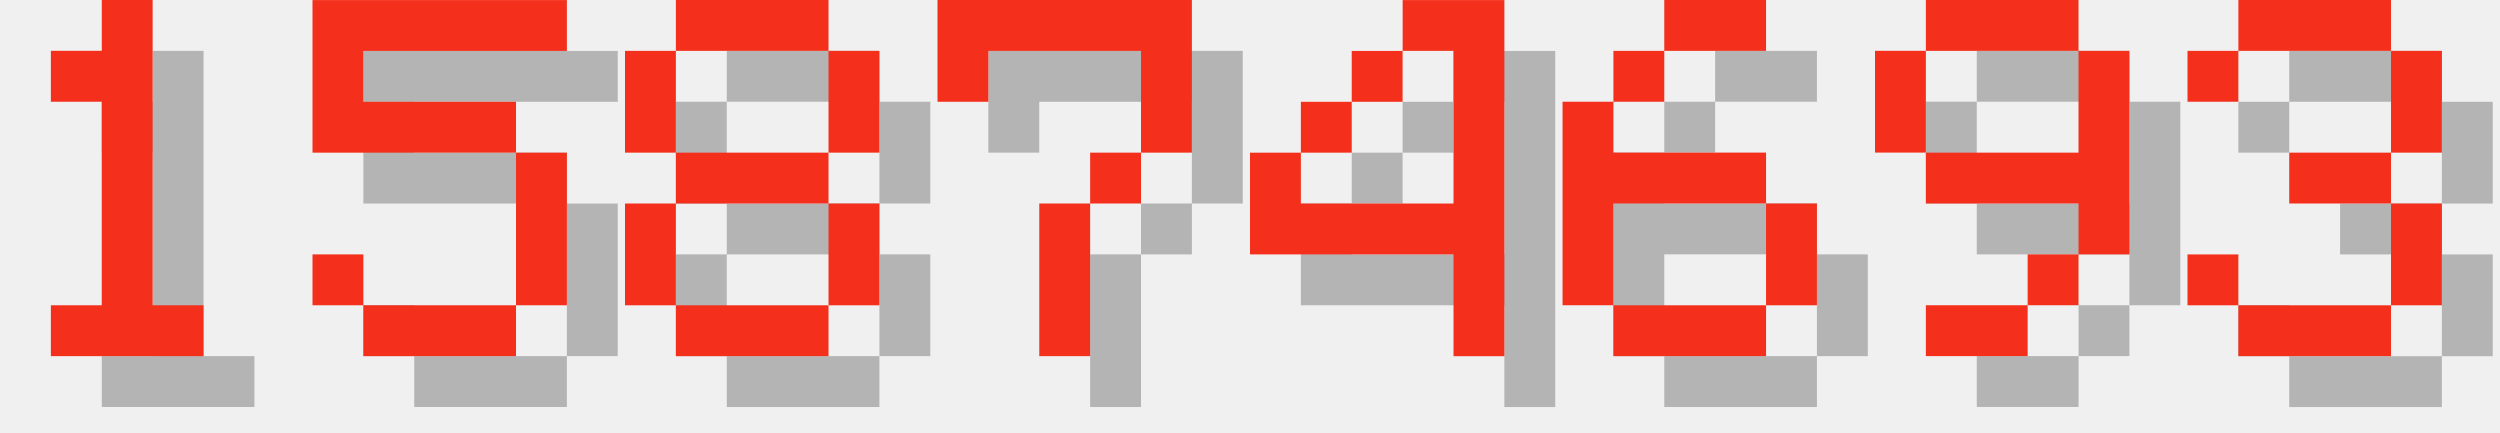
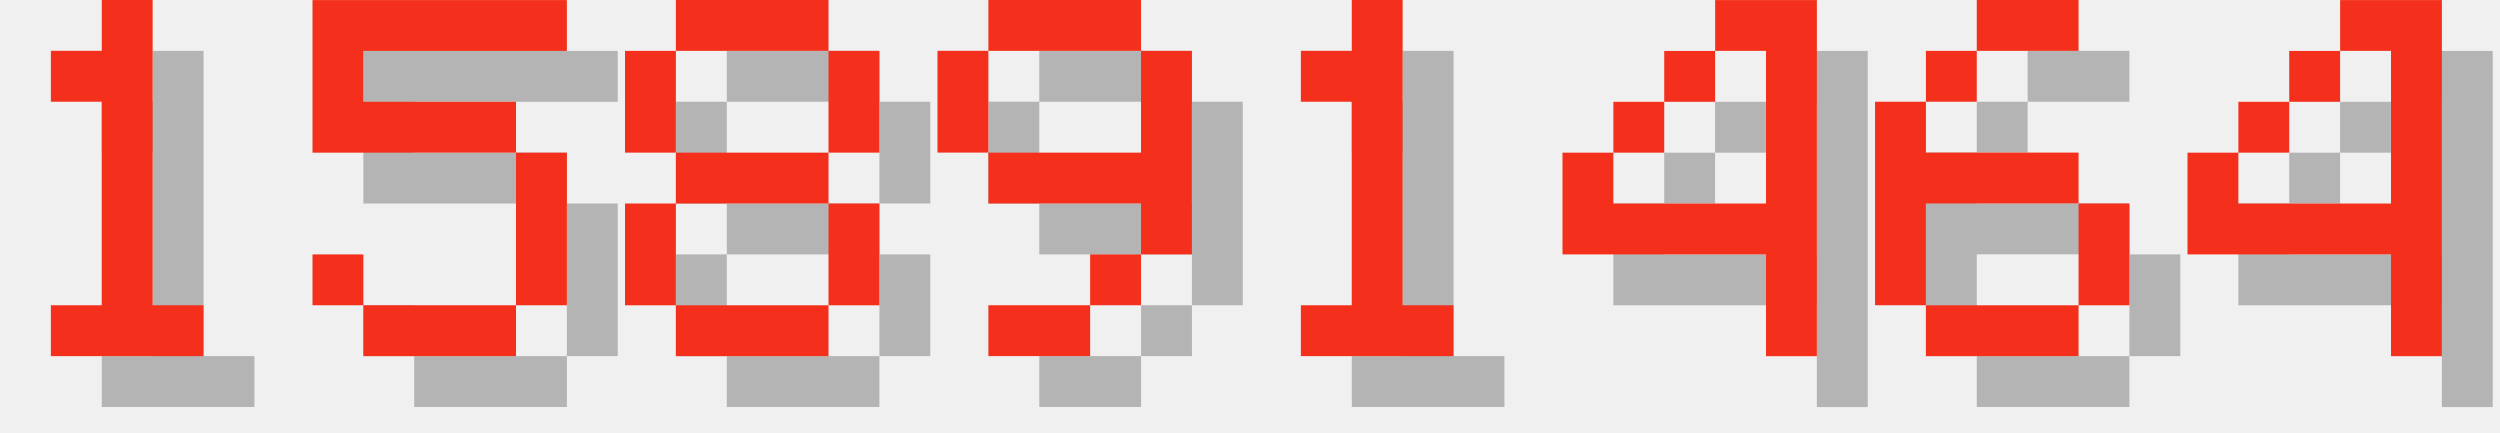
<svg xmlns="http://www.w3.org/2000/svg" version="1.1" width="208.0" height="36">
  <style>
        .text-foreground {
            fill: #F4301C;
        }
        .text-shadow {
            fill: #000000;
            fill-opacity: 0.25;
        }
    </style>
  <g class="digit" id="digit_1" transform="translate(0.0, 0), scale(4)">
    <path id="digit_1_shadow" class="text-shadow" d="m2.117 2.117v1.058h1.058v4.233h-1.058v1.058h3.175v-1.058h-1.058v-6.35h-1.058v1.058h-1.058z" fill-opacity=".5" style="paint-order:stroke fill markers" />
    <path id="digit_1_fg" class="text-foreground" d="m1.058 1.058v1.058h1.058v4.233h-1.058v1.058h3.175v-1.058h-1.058v-6.35h-1.058v1.058h-1.058z" fill="#fff" style="paint-order:stroke fill markers" />
  </g>
  <g class="digit" id="digit_5" transform="translate(26.0, 0), scale(4)">
    <path id="digit_5_shadow" class="text-shadow" d="m1.058 1.058v3.175h4.233v3.175h-3.175v-1.058h-1.058v1.058h1.058v1.058h3.175v-1.058h1.058v-3.175h-1.058v-1.058h-3.175v-1.058h4.233v-1.058h-5.292z" fill-opacity=".5" style="paint-order:stroke fill markers" />
    <path id="digit_5_fg" class="text-foreground" d="m0 0v3.175h4.233v3.175h-3.175v-1.058h-1.058v1.058h1.058v1.058h3.175v-1.058h1.058v-3.175h-1.058v-1.058h-3.175v-1.058h4.233v-1.058h-5.292z" fill="#fff" style="paint-order:stroke fill markers" />
  </g>
  <g class="digit" id="digit_8" transform="translate(52.0, 0), scale(4)">
    <path id="digit_8_shadow" class="text-shadow" d="m2.117 1.058v1.058h3.175v-1.058h-3.175zm3.175 1.058v2.117h1.058v-2.117h-1.058zm0 2.117h-3.175v1.058h3.175v-1.058zm0 1.058v2.117h1.058v-2.117h-1.058zm0 2.117h-3.175v1.058h3.175v-1.058zm-3.175 0v-2.117h-1.058v2.117h1.058zm0-3.175v-2.117h-1.058v2.117h1.058z" fill-opacity=".5" style="paint-order:stroke fill markers" />
    <path id="digit_8_fg" class="text-foreground" d="m1.058 0v1.058h3.175v-1.058h-3.175zm3.175 1.058v2.117h1.058v-2.117h-1.058zm0 2.117h-3.175v1.058h3.175v-1.058zm0 1.058v2.117h1.058v-2.117h-1.058zm0 2.117h-3.175v1.058h3.175v-1.058zm-3.175 0v-2.117h-1.058v2.117h1.058zm0-3.175v-2.117h-1.058v2.117h1.058z" fill="#fff" style="paint-order:stroke fill markers" />
  </g>
-   <g class="digit" id="digit_7" transform="translate(78.0, 0), scale(4)">
-     <path id="digit_7_shadow" class="text-shadow" d="m1.058 1.058 2e-6 2.117h1.058v-1.058h3.175v1.058l2e-7 1.058h-1.058v1.058h-1.058l4e-7 3.175 1.058 1e-7v-3.175h1.058v-1.058h1.058l5e-7 -1.058v-2.117z" fill-opacity=".5" style="paint-order:stroke fill markers" />
-     <path id="digit_7_fg" class="text-foreground" d="m0 0 2e-6 2.117h1.058v-1.058h3.175v1.058l2e-7 1.058h-1.058v1.058h-1.058l4e-7 3.175 1.058 1e-7v-3.175h1.058v-1.058h1.058l5e-7 -1.058v-2.117z" fill="#fff" style="paint-order:stroke fill markers" />
+   <g class="digit" id="digit_9" transform="translate(78.0, 0), scale(4)">
+     <path id="digit_9_shadow" class="text-shadow" d="m2.117 1.058v1.058h3.175v-1.058h-3.175zm3.175 1.058v2.117h-3.175v1.058h3.175v1.058h1.058v-4.233h-1.058zm0 4.233h-1.058v1.058h1.058v-1.058zm-1.058 1.058h-2.117v1.058h2.117v-1.058zm-2.117-3.175v-2.117h-1.058v2.117h1.058z" fill-opacity=".5" style="paint-order:stroke fill markers" />
+     <path id="digit_9_fg" class="text-foreground" d="m1.058 0v1.058h3.175v-1.058h-3.175zm3.175 1.058v2.117h-3.175v1.058h3.175v1.058h1.058v-4.233h-1.058zm0 4.233h-1.058v1.058h1.058v-1.058zm-1.058 1.058h-2.117v1.058h2.117v-1.058zm-2.117-3.175v-2.117h-1.058v2.117h1.058z" fill="#fff" style="paint-order:stroke fill markers" />
  </g>
-   <g class="digit" id="digit_4" transform="translate(104.0, 0), scale(4)">
+   <g class="digit" id="digit_1" transform="translate(104.0, 0), scale(4)">
+     <path id="digit_1_shadow" class="text-shadow" d="m2.117 2.117v1.058h1.058v4.233h-1.058v1.058h3.175v-1.058h-1.058v-6.35h-1.058v1.058h-1.058z" fill-opacity=".5" style="paint-order:stroke fill markers" />
+     <path id="digit_1_fg" class="text-foreground" d="m1.058 1.058v1.058h1.058v4.233h-1.058v1.058h3.175v-1.058h-1.058v-6.35h-1.058v1.058h-1.058z" fill="#fff" style="paint-order:stroke fill markers" />
+   </g>
+   <g class="digit" id="digit_4" transform="translate(130.0, 0), scale(4)">
    <path id="digit_4_shadow" class="text-shadow" d="m4.233 1.058v1.058h1.058v3.175h-3.175v-1.058h-1.058v2.117h4.233v2.117h1.058v-7.408h-2.117zm-2.117 3.175h1.058v-1.058h-1.058v1.058zm1.058-1.058h1.058v-1.058h-1.058v1.058z" fill-opacity=".5" style="paint-order:stroke fill markers" />
    <path id="digit_4_fg" class="text-foreground" d="m3.175 0v1.058h1.058v3.175h-3.175v-1.058h-1.058v2.117h4.233v2.117h1.058v-7.408h-2.117zm-2.117 3.175h1.058v-1.058h-1.058v1.058zm1.058-1.058h1.058v-1.058h-1.058v1.058z" fill="#fff" style="paint-order:stroke fill markers" />
  </g>
-   <g class="digit" id="digit_6" transform="translate(130.0, 0), scale(4)">
+   <g class="digit" id="digit_6" transform="translate(156.0, 0), scale(4)">
    <path id="digit_6_shadow" class="text-shadow" d="m3.175 1.058v1.058h2.117v-1.058h-2.117zm0 1.058h-1.058v1.058h1.058v-1.058zm-1.058 1.058h-1.058v4.233h1.058v-2.117h3.175v-1.058h-3.175v-1.058zm3.175 2.117v2.117h1.058v-2.117h-1.058zm0 2.117h-3.175v1.058h3.175v-1.058z" fill-opacity=".5" style="paint-order:stroke fill markers" />
    <path id="digit_6_fg" class="text-foreground" d="m2.117 0v1.058h2.117v-1.058h-2.117zm0 1.058h-1.058v1.058h1.058v-1.058zm-1.058 1.058h-1.058v4.233h1.058v-2.117h3.175v-1.058h-3.175v-1.058zm3.175 2.117v2.117h1.058v-2.117h-1.058zm0 2.117h-3.175v1.058h3.175v-1.058z" fill="#fff" style="paint-order:stroke fill markers" />
  </g>
-   <g class="digit" id="digit_9" transform="translate(156.0, 0), scale(4)">
-     <path id="digit_9_shadow" class="text-shadow" d="m2.117 1.058v1.058h3.175v-1.058h-3.175zm3.175 1.058v2.117h-3.175v1.058h3.175v1.058h1.058v-4.233h-1.058zm0 4.233h-1.058v1.058h1.058v-1.058zm-1.058 1.058h-2.117v1.058h2.117v-1.058zm-2.117-3.175v-2.117h-1.058v2.117h1.058z" fill-opacity=".5" style="paint-order:stroke fill markers" />
-     <path id="digit_9_fg" class="text-foreground" d="m1.058 0v1.058h3.175v-1.058h-3.175zm3.175 1.058v2.117h-3.175v1.058h3.175v1.058h1.058v-4.233h-1.058zm0 4.233h-1.058v1.058h1.058v-1.058zm-1.058 1.058h-2.117v1.058h2.117v-1.058zm-2.117-3.175v-2.117h-1.058v2.117h1.058z" fill="#fff" style="paint-order:stroke fill markers" />
-   </g>
-   <g class="digit" id="digit_3" transform="translate(182.0, 0), scale(4)">
-     <path id="digit_3_shadow" class="text-shadow" d="m1.058 2.117v1.058h1.058v-1.058h3.175v2.117h-2.117v1.058h2.117v2.117h-3.175v-1.058h-1.058v1.058h1.058v1.058h3.175v-1.058h1.058v-2.117h-1.058v-1.058h1.058v-2.117h-1.058v-1.058h-3.175v1.058h-1.058z" fill-opacity=".5" style="paint-order:stroke fill markers" />
-     <path id="digit_3_fg" class="text-foreground" d="m0 1.058v1.058h1.058v-1.058h3.175v2.117h-2.117v1.058h2.117v2.117h-3.175v-1.058h-1.058v1.058h1.058v1.058h3.175v-1.058h1.058v-2.117h-1.058v-1.058h1.058v-2.117h-1.058v-1.058h-3.175v1.058h-1.058z" fill="#fff" style="paint-order:stroke fill markers" />
+   <g class="digit" id="digit_4" transform="translate(182.0, 0), scale(4)">
+     <path id="digit_4_shadow" class="text-shadow" d="m4.233 1.058v1.058h1.058v3.175h-3.175v-1.058h-1.058v2.117h4.233v2.117h1.058v-7.408h-2.117zm-2.117 3.175h1.058v-1.058h-1.058v1.058zm1.058-1.058h1.058v-1.058h-1.058v1.058z" fill-opacity=".5" style="paint-order:stroke fill markers" />
+     <path id="digit_4_fg" class="text-foreground" d="m3.175 0v1.058h1.058v3.175h-3.175v-1.058h-1.058v2.117h4.233v2.117h1.058v-7.408h-2.117zm-2.117 3.175h1.058v-1.058h-1.058v1.058zm1.058-1.058h1.058v-1.058h-1.058v1.058z" fill="#fff" style="paint-order:stroke fill markers" />
  </g>
</svg>
